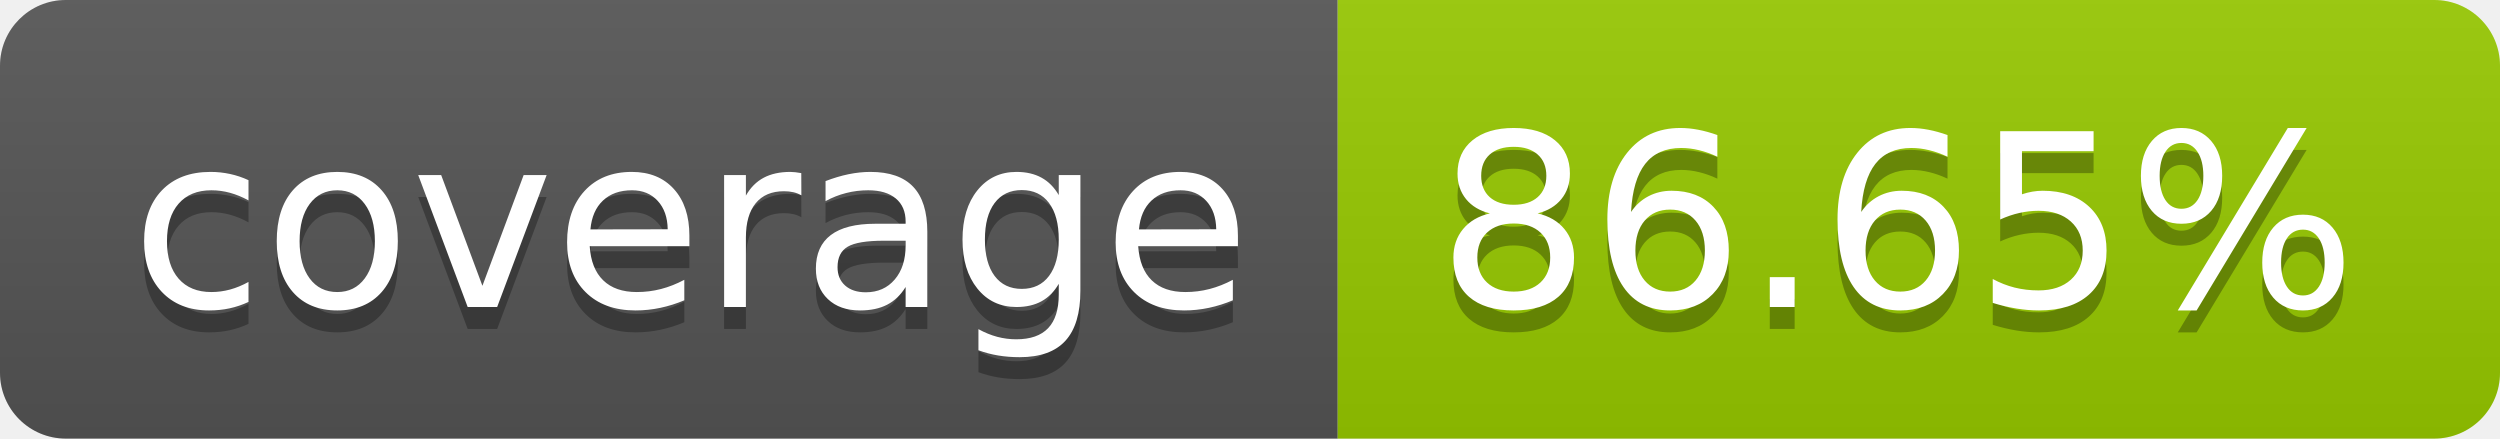
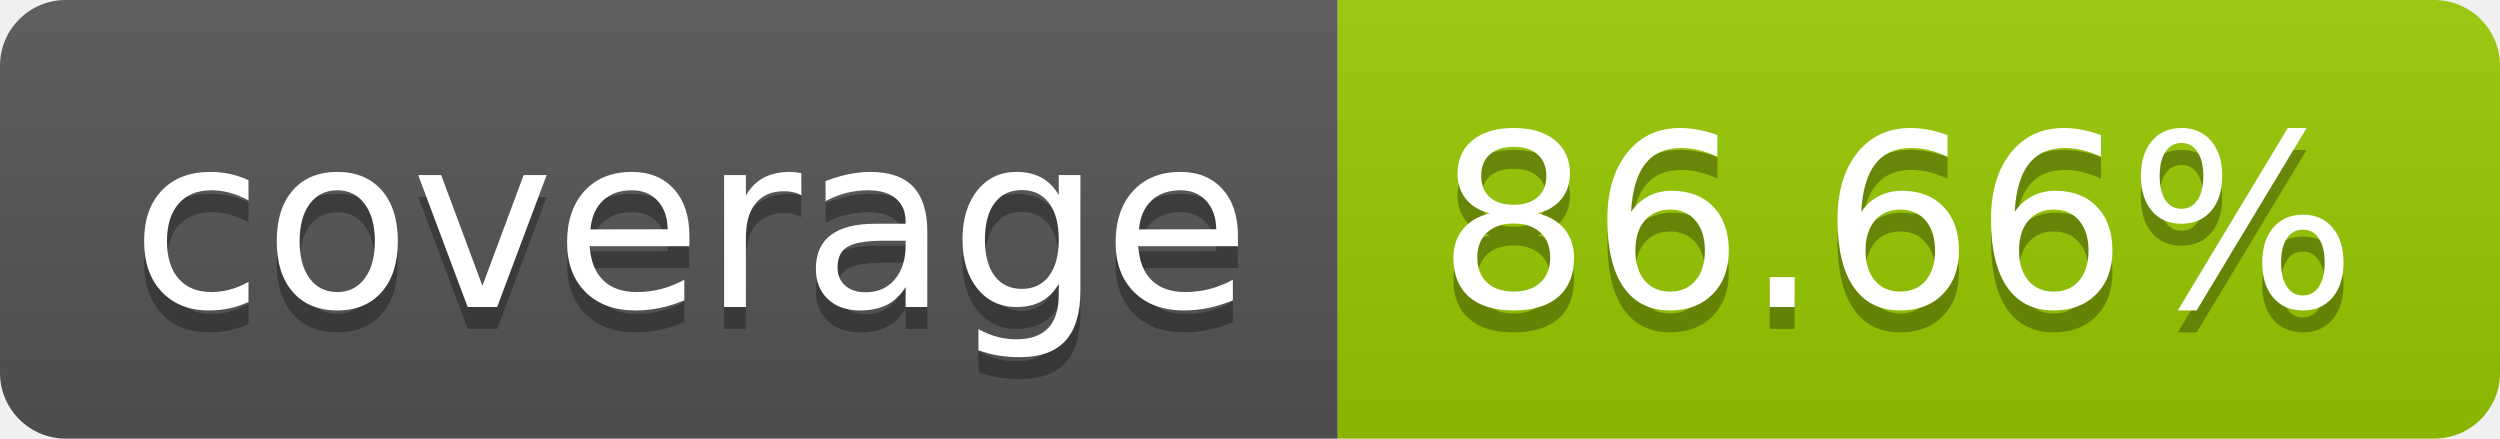
- <svg xmlns="http://www.w3.org/2000/svg" width="114" height="20" role="img" aria-label="coverage: 86.65%">
+ <svg xmlns="http://www.w3.org/2000/svg" width="114" height="20" role="img" aria-label="coverage: 86.66%">
  <linearGradient id="s" x2="0" y2="100%">
    <stop offset="0" stop-color="#bbb" stop-opacity=".1" />
    <stop offset="1" stop-opacity=".1" />
  </linearGradient>
  <clipPath id="r">
    <rect width="114" height="20" rx="3" fill="#fff" />
  </clipPath>
  <g clip-path="url(#r)">
    <rect width="61" height="20" fill="#555" />
    <rect x="61" width="53" height="20" fill="#97ca00" />
    <rect width="114" height="20" fill="url(#s)" />
  </g>
  <g fill="#fff" text-anchor="middle" font-family="Verdana,Geneva,DejaVu Sans,sans-serif" text-rendering="geometricPrecision" font-size="110">
    <text aria-hidden="true" x="315" y="150" fill="#010101" fill-opacity=".3" transform="scale(.1)" textLength="510">coverage</text>
    <text x="315" y="140" transform="scale(.1)" fill="#fff" textLength="510">coverage</text>
-     <text aria-hidden="true" x="865" y="150" fill="#010101" fill-opacity=".3" transform="scale(.1)" textLength="430">86.65%</text>
-     <text x="865" y="140" transform="scale(.1)" fill="#fff" textLength="430">86.65%</text>
+     <text aria-hidden="true" x="865" y="150" fill="#010101" fill-opacity=".3" transform="scale(.1)" textLength="430">86.66%</text>
+     <text x="865" y="140" transform="scale(.1)" fill="#fff" textLength="430">86.66%</text>
  </g>
</svg>
